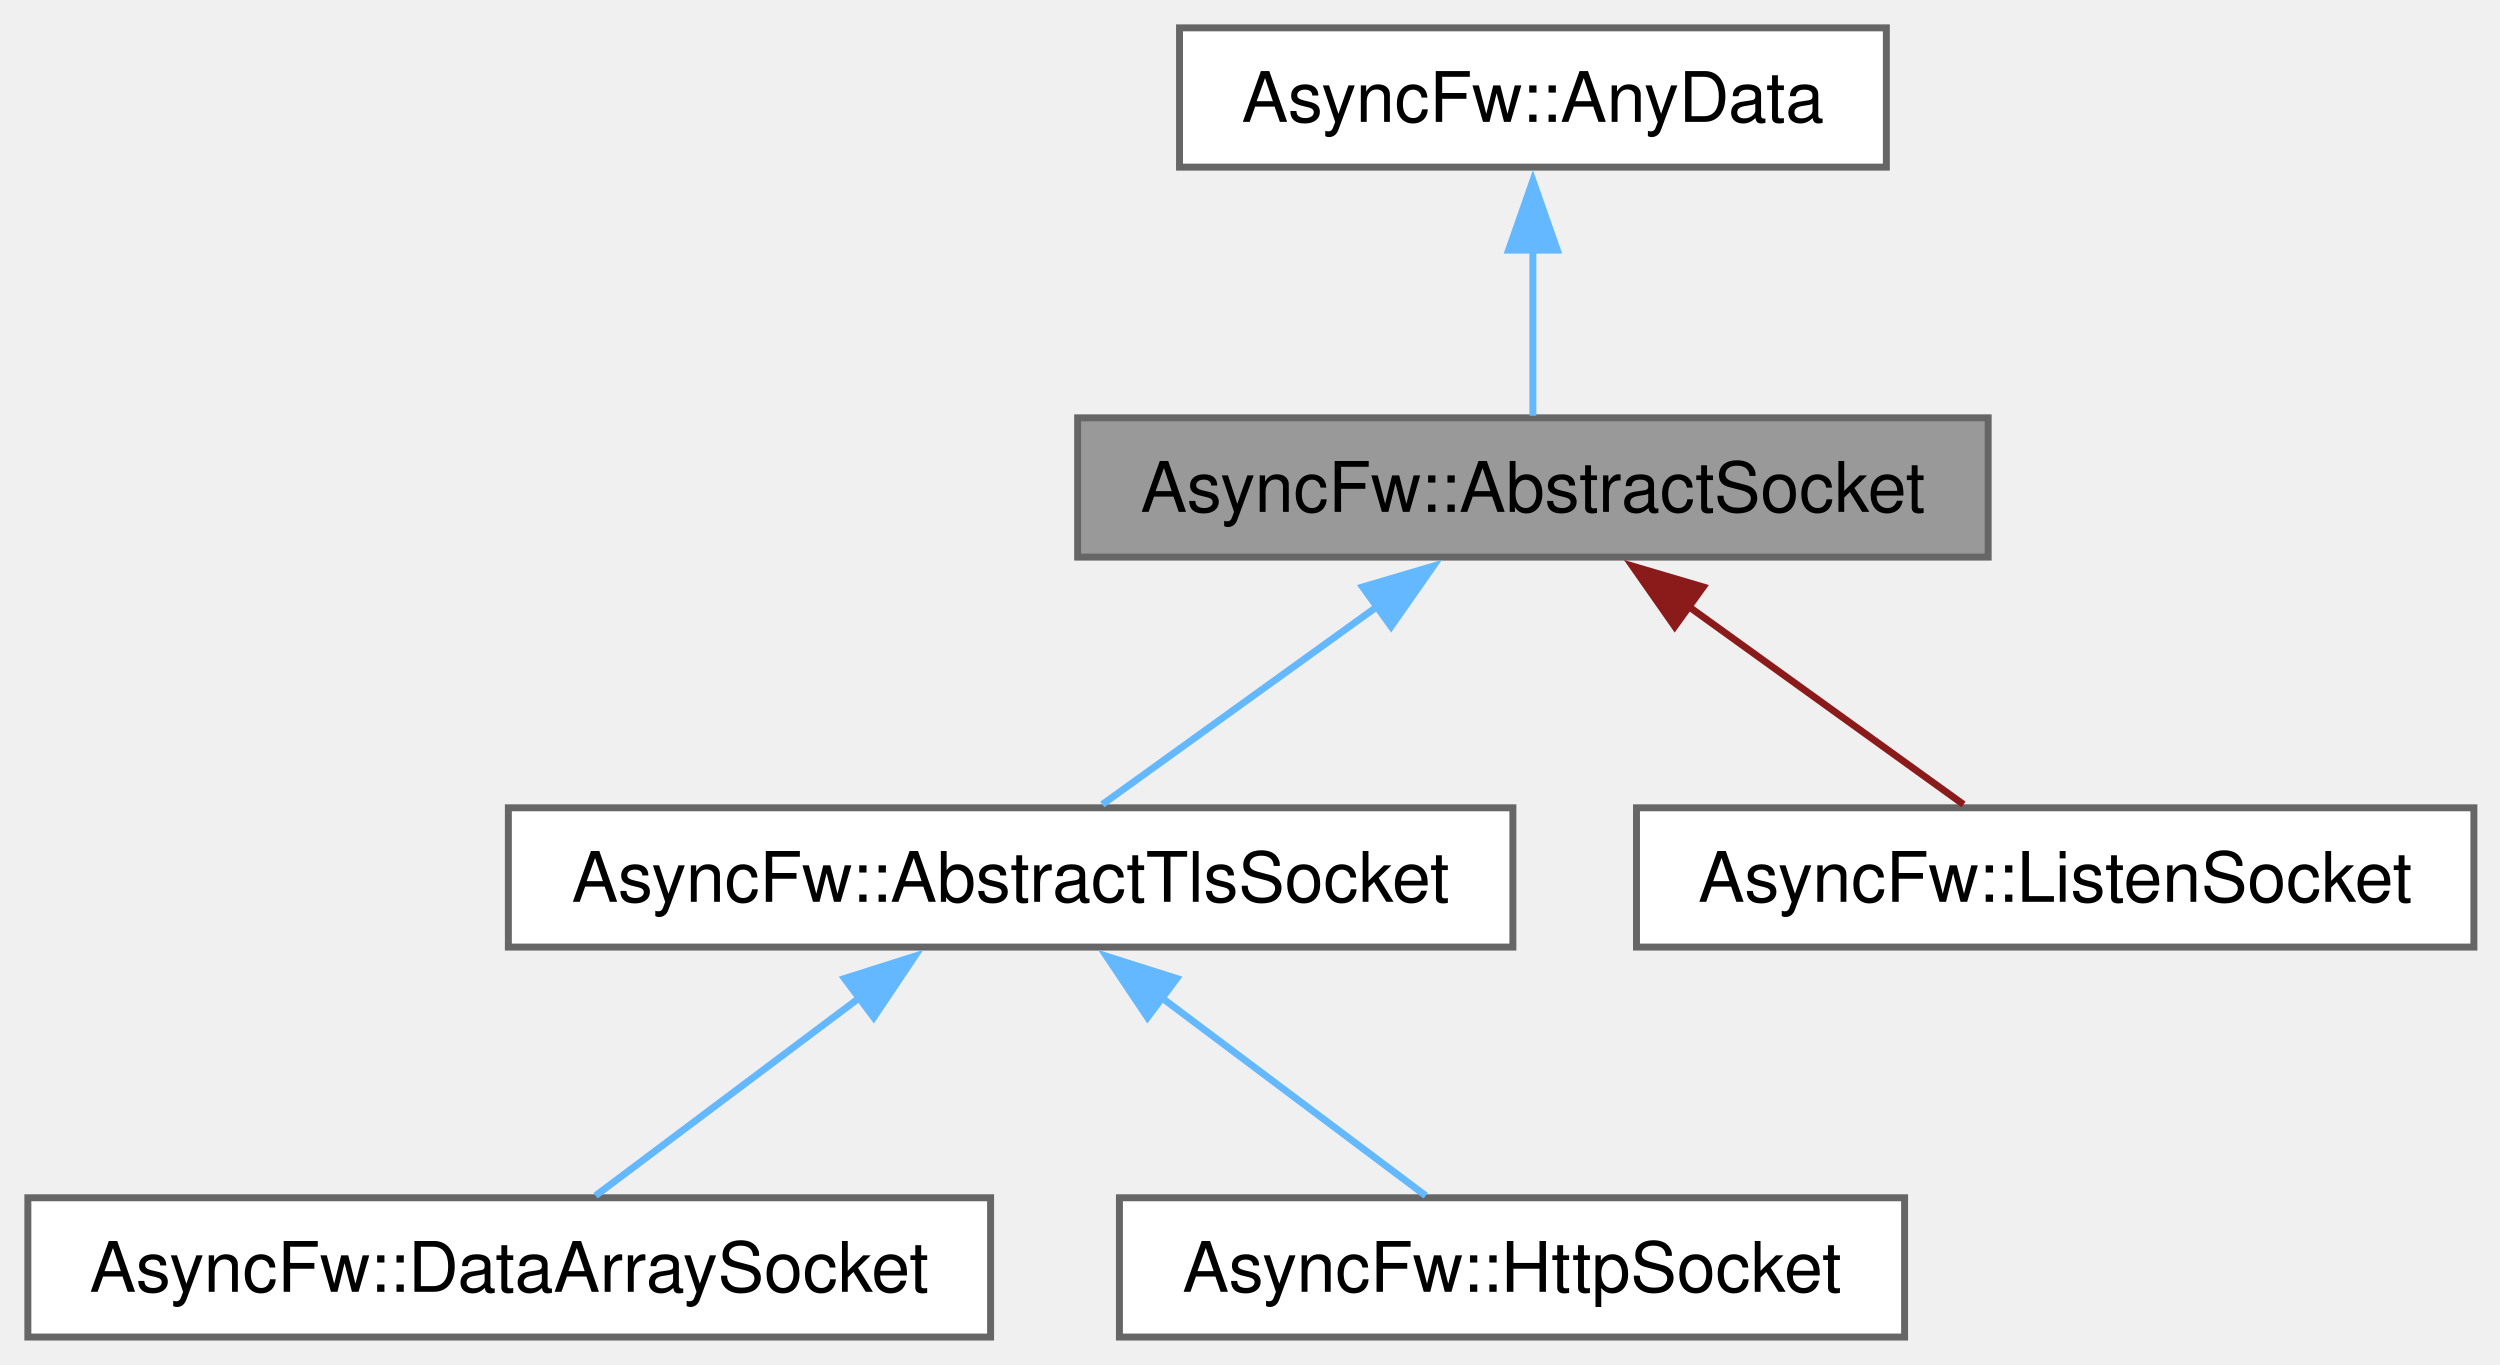
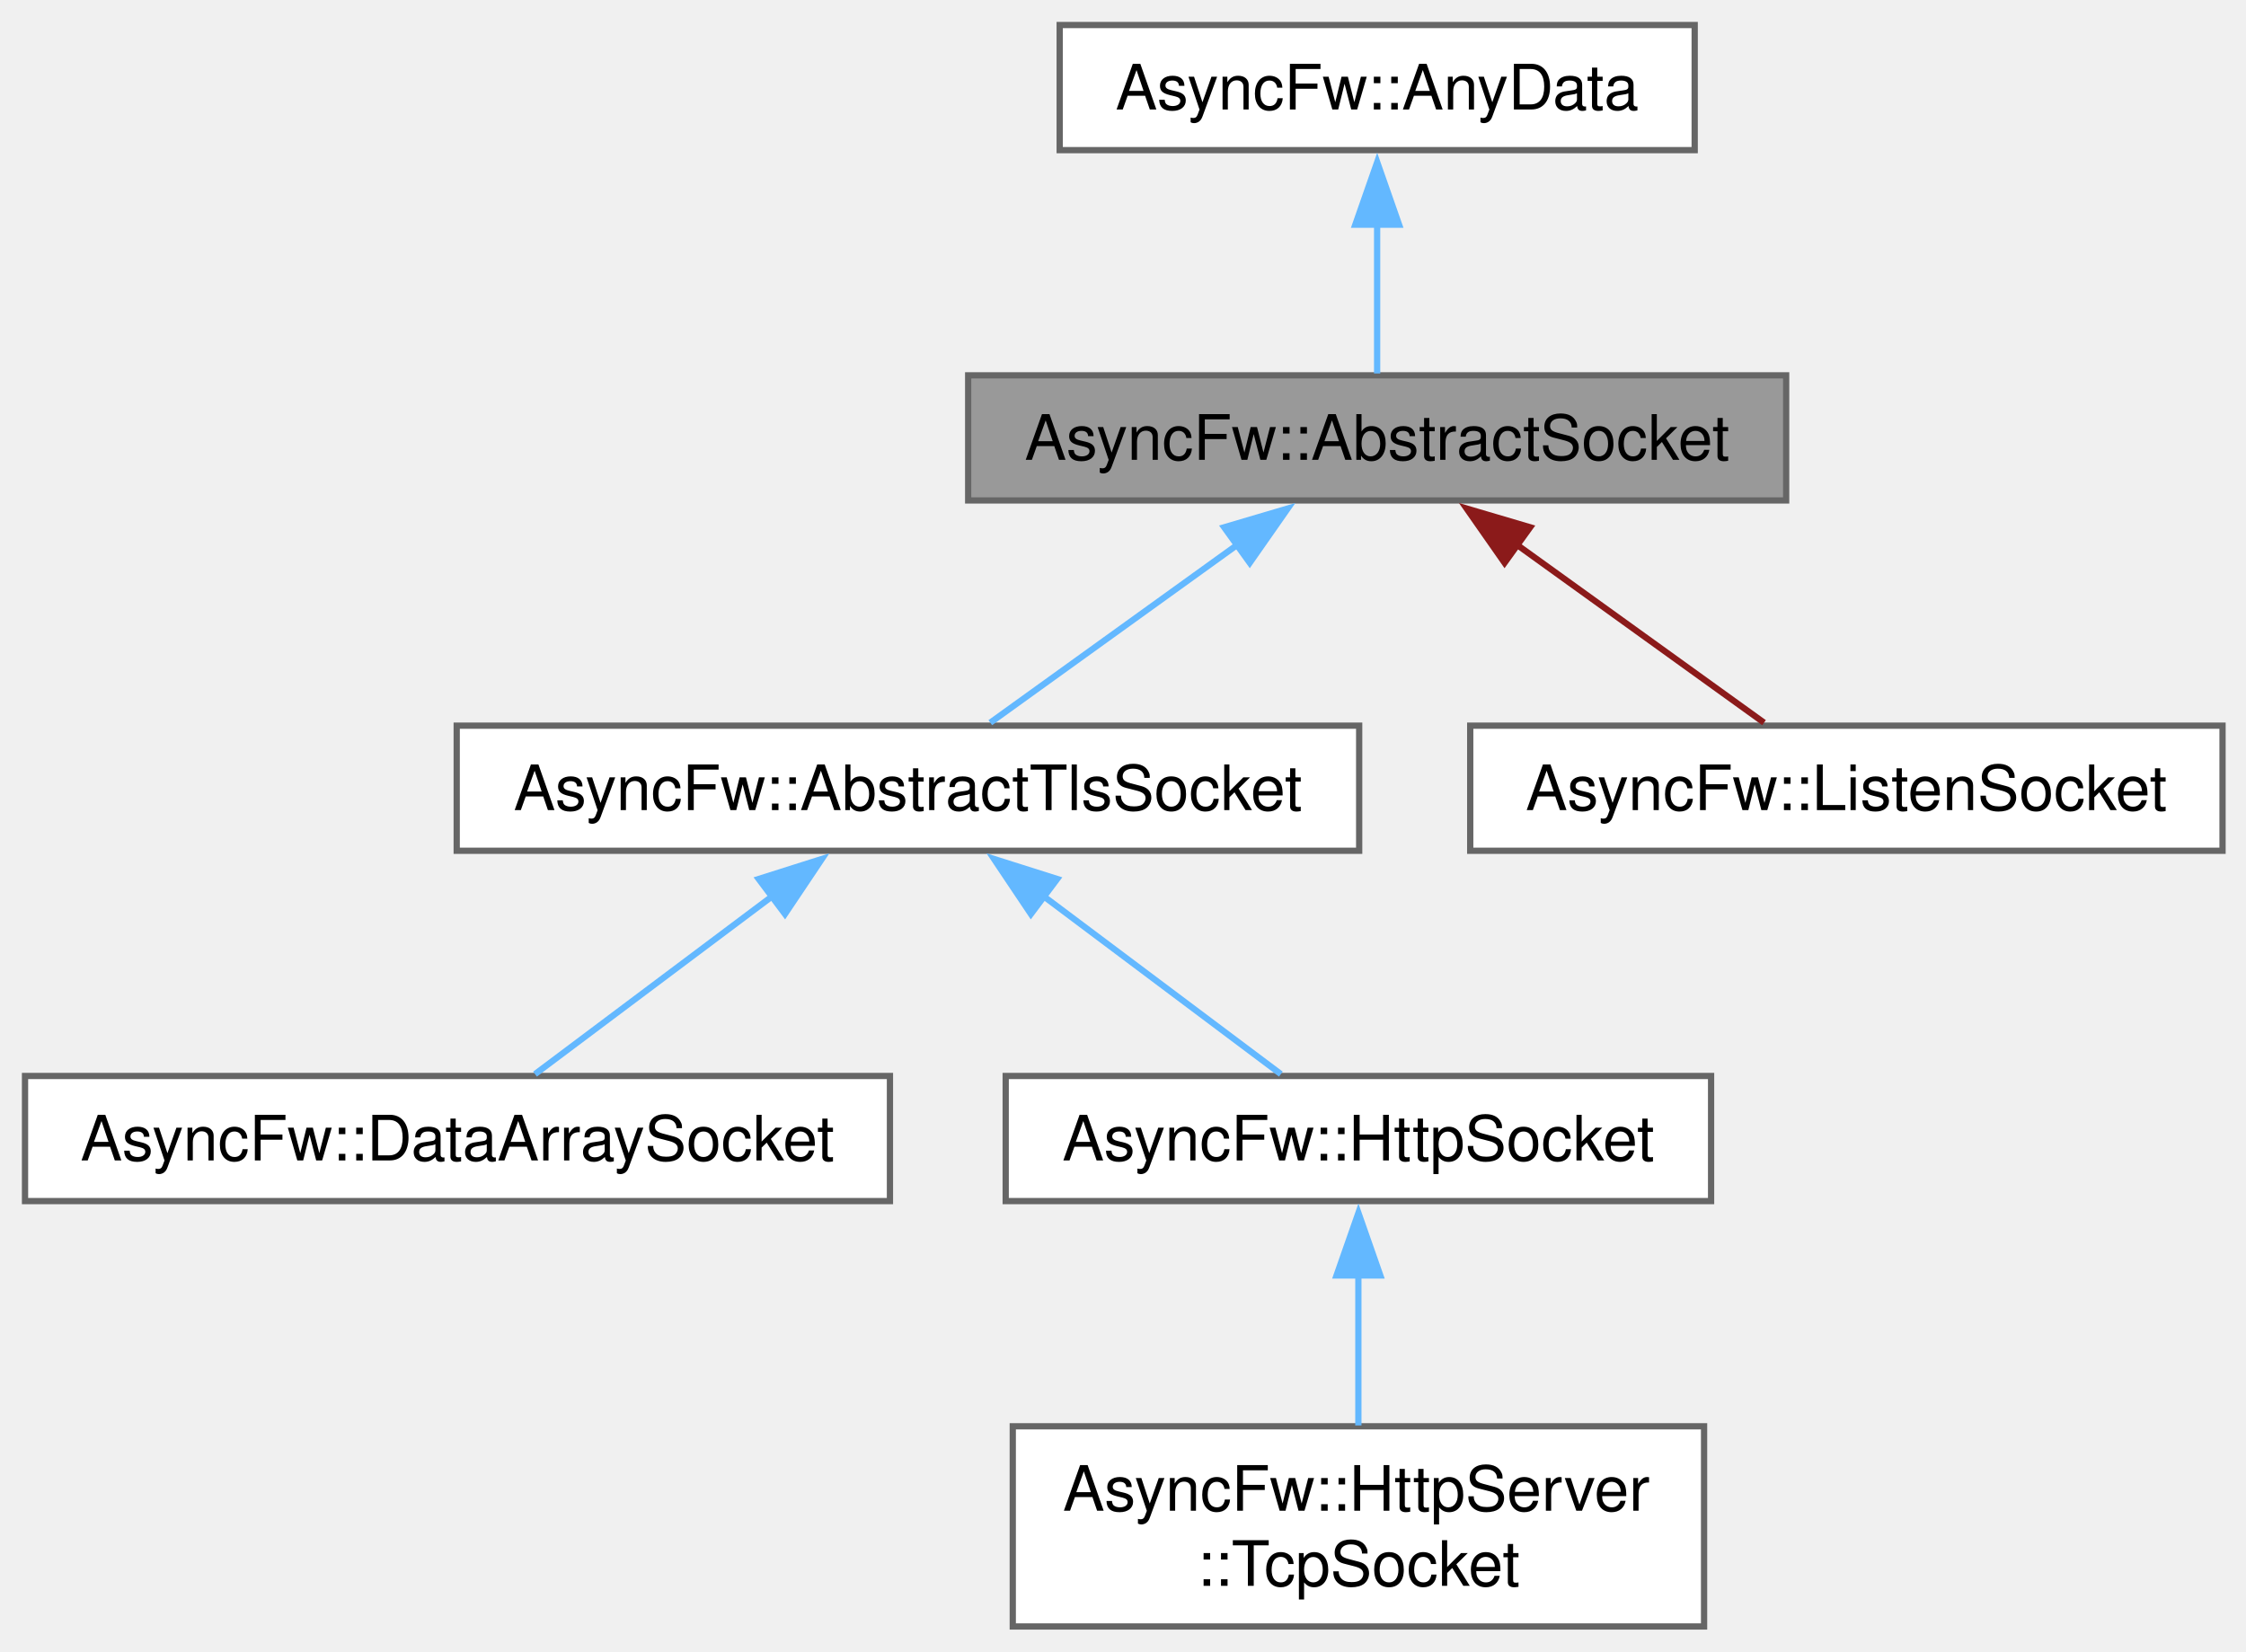
- <svg xmlns="http://www.w3.org/2000/svg" xmlns:xlink="http://www.w3.org/1999/xlink" width="359pt" height="196pt" viewBox="0.00 0.00 359.00 196.00">
-   <g id="graph0" class="graph" transform="scale(1 1) rotate(0) translate(4 192)">
+ <svg xmlns="http://www.w3.org/2000/svg" xmlns:xlink="http://www.w3.org/1999/xlink" width="359pt" height="264pt" viewBox="0.00 0.00 359.00 264.00">
+   <g id="graph0" class="graph" transform="scale(1 1) rotate(0) translate(4 260)">
    <g id="Node000001" class="node">
      <g id="a_Node000001">
        <a xlink:title="Abstract base class providing core network socket functionality and OS descriptor abstraction.">
-           <polygon fill="#999999" stroke="#666666" points="281.5,-132 150.75,-132 150.75,-112 281.5,-112 281.5,-132" />
-           <text xml:space="preserve" text-anchor="middle" x="216.12" y="-118.5" font-family="Helvetica,sans-Serif" font-size="10.00">AsyncFw::AbstractSocket</text>
+           <polygon fill="#999999" stroke="#666666" points="281.5,-200 150.75,-200 150.75,-180 281.5,-180 281.5,-200" />
+           <text xml:space="preserve" text-anchor="middle" x="216.12" y="-186.5" font-family="Helvetica,sans-Serif" font-size="10.00">AsyncFw::AbstractSocket</text>
        </a>
      </g>
    </g>
    <g id="Node000003" class="node">
      <g id="a_Node000003">
        <a xlink:href="classAsyncFw_1_1AbstractTlsSocket.html" target="_top" xlink:title="Abstract base class providing Transport Layer Security (TLS/SSL) encryption layers on top of standard...">
-           <polygon fill="white" stroke="#666666" points="213.25,-76 69,-76 69,-56 213.25,-56 213.25,-76" />
-           <text xml:space="preserve" text-anchor="middle" x="141.12" y="-62.5" font-family="Helvetica,sans-Serif" font-size="10.00">AsyncFw::AbstractTlsSocket</text>
+           <polygon fill="white" stroke="#666666" points="213.25,-144 69,-144 69,-124 213.25,-124 213.25,-144" />
+           <text xml:space="preserve" text-anchor="middle" x="141.12" y="-130.5" font-family="Helvetica,sans-Serif" font-size="10.00">AsyncFw::AbstractTlsSocket</text>
        </a>
      </g>
    </g>
    <g id="edge2_Node000001_Node000003" class="edge">
      <g id="a_edge2_Node000001_Node000003">
        <a xlink:title=" ">
-           <path fill="none" stroke="#63b8ff" d="M193.9,-105C181.01,-95.72 165.22,-84.35 154.29,-76.48" />
-           <polygon fill="#63b8ff" stroke="#63b8ff" points="191.67,-107.71 201.83,-110.71 195.76,-102.03 191.67,-107.71" />
+           <path fill="none" stroke="#63b8ff" d="M193.9,-173C181.01,-163.72 165.22,-152.35 154.29,-144.48" />
+           <polygon fill="#63b8ff" stroke="#63b8ff" points="191.67,-175.71 201.83,-178.71 195.76,-170.03 191.67,-175.71" />
        </a>
      </g>
    </g>
-     <g id="Node000006" class="node">
-       <g id="a_Node000006">
+     <g id="Node000007" class="node">
+       <g id="a_Node000007">
        <a xlink:href="classAsyncFw_1_1ListenSocket.html" target="_top" xlink:title="Server-side socket wrapper specialized for listening and accepting incoming network connections.">
-           <polygon fill="white" stroke="#666666" points="351.25,-76 231,-76 231,-56 351.25,-56 351.25,-76" />
-           <text xml:space="preserve" text-anchor="middle" x="291.12" y="-62.5" font-family="Helvetica,sans-Serif" font-size="10.00">AsyncFw::ListenSocket</text>
+           <polygon fill="white" stroke="#666666" points="351.25,-144 231,-144 231,-124 351.25,-124 351.25,-144" />
+           <text xml:space="preserve" text-anchor="middle" x="291.12" y="-130.5" font-family="Helvetica,sans-Serif" font-size="10.00">AsyncFw::ListenSocket</text>
        </a>
      </g>
    </g>
-     <g id="edge5_Node000001_Node000006" class="edge">
-       <g id="a_edge5_Node000001_Node000006">
+     <g id="edge6_Node000001_Node000007" class="edge">
+       <g id="a_edge6_Node000001_Node000007">
        <a xlink:title=" ">
-           <path fill="none" stroke="#8b1a1a" d="M238.35,-105C251.24,-95.72 267.03,-84.35 277.96,-76.48" />
-           <polygon fill="#8b1a1a" stroke="#8b1a1a" points="236.49,-102.03 230.42,-110.71 240.58,-107.71 236.49,-102.03" />
+           <path fill="none" stroke="#8b1a1a" d="M238.35,-173C251.24,-163.72 267.03,-152.35 277.96,-144.48" />
+           <polygon fill="#8b1a1a" stroke="#8b1a1a" points="236.49,-170.03 230.42,-178.71 240.58,-175.71 236.49,-170.03" />
        </a>
      </g>
    </g>
    <g id="Node000002" class="node">
      <g id="a_Node000002">
        <a xlink:href="structAsyncFw_1_1AnyData.html" target="_top" xlink:title="A generic, type-safe data container block wrapper utilizing std::any.">
-           <polygon fill="white" stroke="#666666" points="266.88,-188 165.38,-188 165.38,-168 266.88,-168 266.88,-188" />
-           <text xml:space="preserve" text-anchor="middle" x="216.12" y="-174.5" font-family="Helvetica,sans-Serif" font-size="10.00">AsyncFw::AnyData</text>
+           <polygon fill="white" stroke="#666666" points="266.88,-256 165.38,-256 165.38,-236 266.88,-236 266.88,-256" />
+           <text xml:space="preserve" text-anchor="middle" x="216.12" y="-242.5" font-family="Helvetica,sans-Serif" font-size="10.00">AsyncFw::AnyData</text>
        </a>
      </g>
    </g>
    <g id="edge1_Node000001_Node000002" class="edge">
      <g id="a_edge1_Node000001_Node000002">
        <a xlink:title=" ">
-           <path fill="none" stroke="#63b8ff" d="M216.12,-156.13C216.12,-147.9 216.12,-138.85 216.12,-132.3" />
-           <polygon fill="#63b8ff" stroke="#63b8ff" points="212.63,-156.08 216.13,-166.08 219.63,-156.08 212.63,-156.08" />
+           <path fill="none" stroke="#63b8ff" d="M216.12,-224.13C216.12,-215.9 216.12,-206.85 216.12,-200.3" />
+           <polygon fill="#63b8ff" stroke="#63b8ff" points="212.63,-224.08 216.13,-234.08 219.63,-224.08 212.63,-224.08" />
        </a>
      </g>
    </g>
    <g id="Node000004" class="node">
      <g id="a_Node000004">
        <a xlink:href="classAsyncFw_1_1DataArraySocket.html" target="_top" xlink:title="The DataArraySocket class.">
-           <polygon fill="white" stroke="#666666" points="138.25,-20 0,-20 0,0 138.25,0 138.25,-20" />
-           <text xml:space="preserve" text-anchor="middle" x="69.12" y="-6.5" font-family="Helvetica,sans-Serif" font-size="10.00">AsyncFw::DataArraySocket</text>
+           <polygon fill="white" stroke="#666666" points="138.25,-88 0,-88 0,-68 138.25,-68 138.25,-88" />
+           <text xml:space="preserve" text-anchor="middle" x="69.12" y="-74.5" font-family="Helvetica,sans-Serif" font-size="10.00">AsyncFw::DataArraySocket</text>
        </a>
      </g>
    </g>
    <g id="edge3_Node000003_Node000004" class="edge">
      <g id="a_edge3_Node000003_Node000004">
        <a xlink:title=" ">
-           <path fill="none" stroke="#63b8ff" d="M119.73,-48.95C107.28,-39.61 92.01,-28.16 81.52,-20.3" />
-           <polygon fill="#63b8ff" stroke="#63b8ff" points="117.27,-51.49 127.37,-54.69 121.47,-45.89 117.27,-51.49" />
+           <path fill="none" stroke="#63b8ff" d="M119.73,-116.95C107.28,-107.61 92.01,-96.16 81.52,-88.3" />
+           <polygon fill="#63b8ff" stroke="#63b8ff" points="117.27,-119.49 127.37,-122.69 121.47,-113.89 117.27,-119.49" />
        </a>
      </g>
    </g>
    <g id="Node000005" class="node">
      <g id="a_Node000005">
        <a xlink:href="classAsyncFw_1_1HttpSocket.html" target="_top" xlink:title="The HttpSocket class.">
-           <polygon fill="white" stroke="#666666" points="269.5,-20 156.75,-20 156.75,0 269.5,0 269.5,-20" />
-           <text xml:space="preserve" text-anchor="middle" x="213.12" y="-6.5" font-family="Helvetica,sans-Serif" font-size="10.00">AsyncFw::HttpSocket</text>
+           <polygon fill="white" stroke="#666666" points="269.5,-88 156.75,-88 156.75,-68 269.5,-68 269.5,-88" />
+           <text xml:space="preserve" text-anchor="middle" x="213.12" y="-74.5" font-family="Helvetica,sans-Serif" font-size="10.00">AsyncFw::HttpSocket</text>
        </a>
      </g>
    </g>
    <g id="edge4_Node000003_Node000005" class="edge">
      <g id="a_edge4_Node000003_Node000005">
        <a xlink:title=" ">
-           <path fill="none" stroke="#63b8ff" d="M162.52,-48.95C174.97,-39.61 190.24,-28.16 200.73,-20.3" />
-           <polygon fill="#63b8ff" stroke="#63b8ff" points="160.78,-45.89 154.88,-54.69 164.98,-51.49 160.78,-45.89" />
+           <path fill="none" stroke="#63b8ff" d="M162.52,-116.95C174.97,-107.61 190.24,-96.16 200.73,-88.3" />
+           <polygon fill="#63b8ff" stroke="#63b8ff" points="160.78,-113.89 154.88,-122.69 164.98,-119.49 160.78,-113.89" />
+         </a>
+       </g>
+     </g>
+     <g id="Node000006" class="node">
+       <g id="a_Node000006">
+         <a xlink:href="classAsyncFw_1_1HttpServer_1_1TcpSocket.html" target="_top" xlink:title=" ">
+           <polygon fill="white" stroke="#666666" points="268.38,-32 157.88,-32 157.88,0 268.38,0 268.38,-32" />
+           <text xml:space="preserve" text-anchor="start" x="165.88" y="-18.5" font-family="Helvetica,sans-Serif" font-size="10.00">AsyncFw::HttpServer</text>
+           <text xml:space="preserve" text-anchor="middle" x="213.12" y="-6.5" font-family="Helvetica,sans-Serif" font-size="10.00">::TcpSocket</text>
+         </a>
+       </g>
+     </g>
+     <g id="edge5_Node000005_Node000006" class="edge">
+       <g id="a_edge5_Node000005_Node000006">
+         <a xlink:title=" ">
+           <path fill="none" stroke="#63b8ff" d="M213.12,-56.31C213.12,-48.37 213.12,-39.46 213.12,-32.14" />
+           <polygon fill="#63b8ff" stroke="#63b8ff" points="209.63,-56.11 213.13,-66.11 216.63,-56.11 209.63,-56.11" />
        </a>
      </g>
    </g>
  </g>
</svg>
